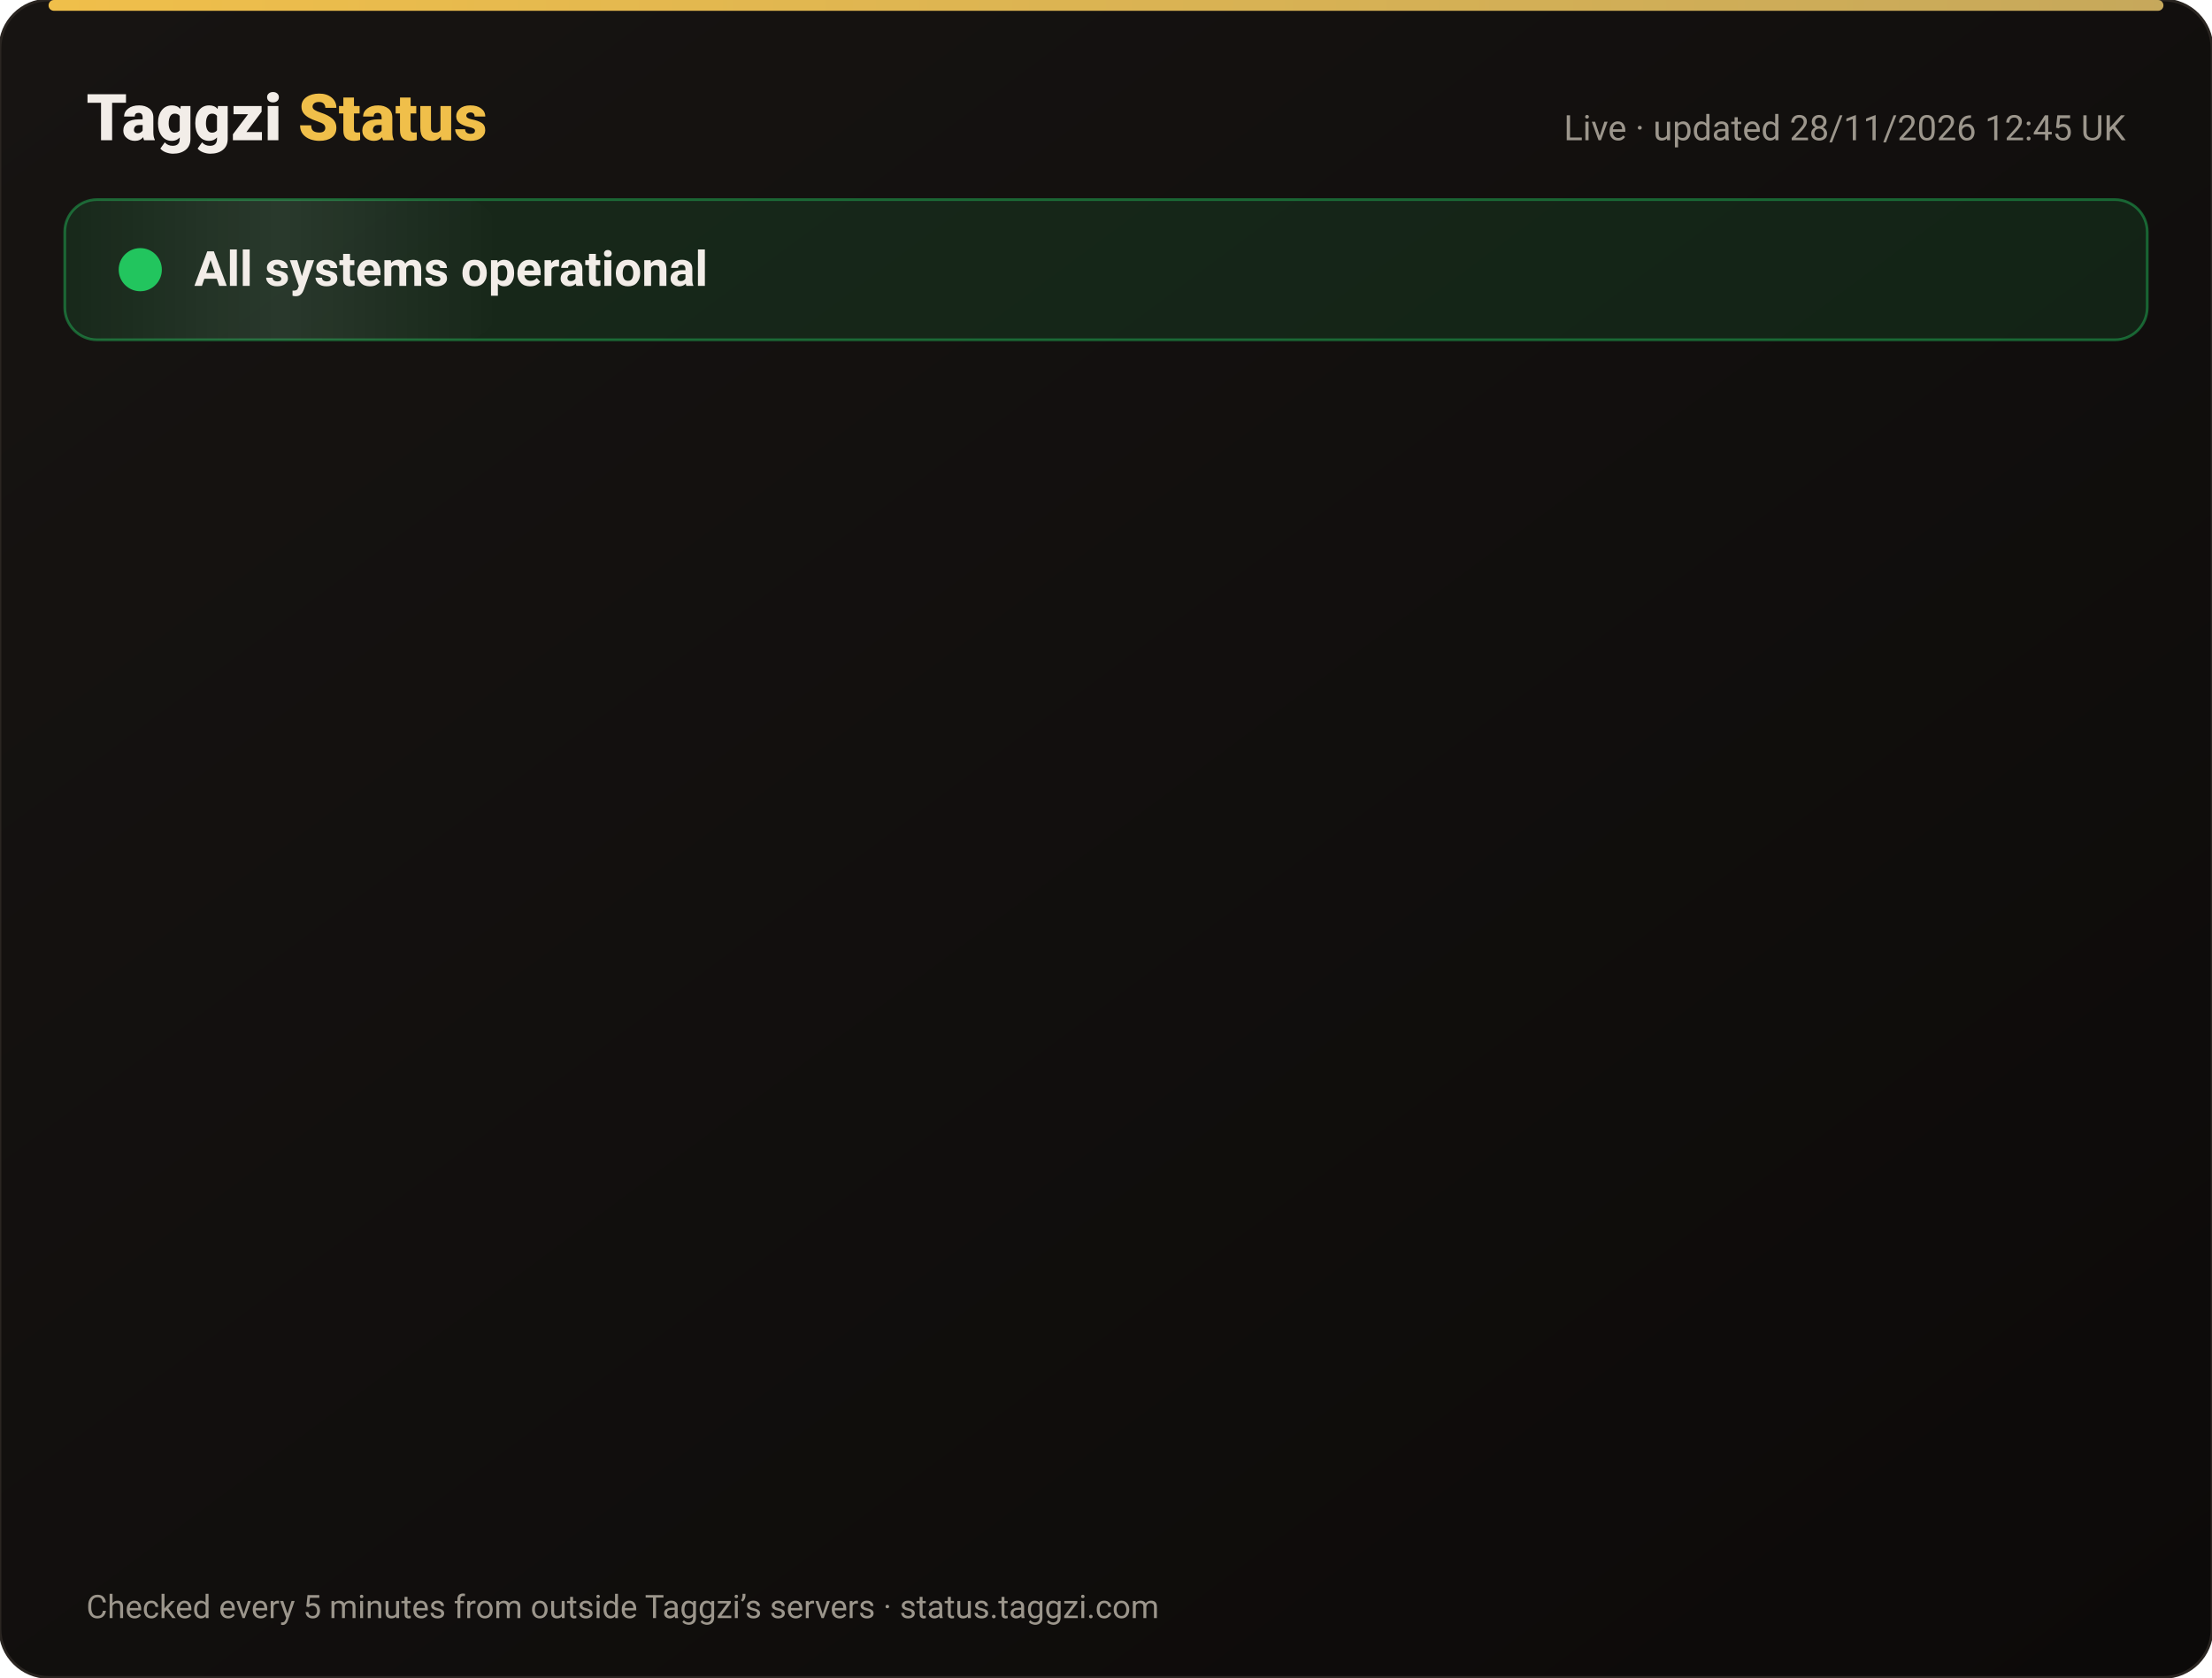
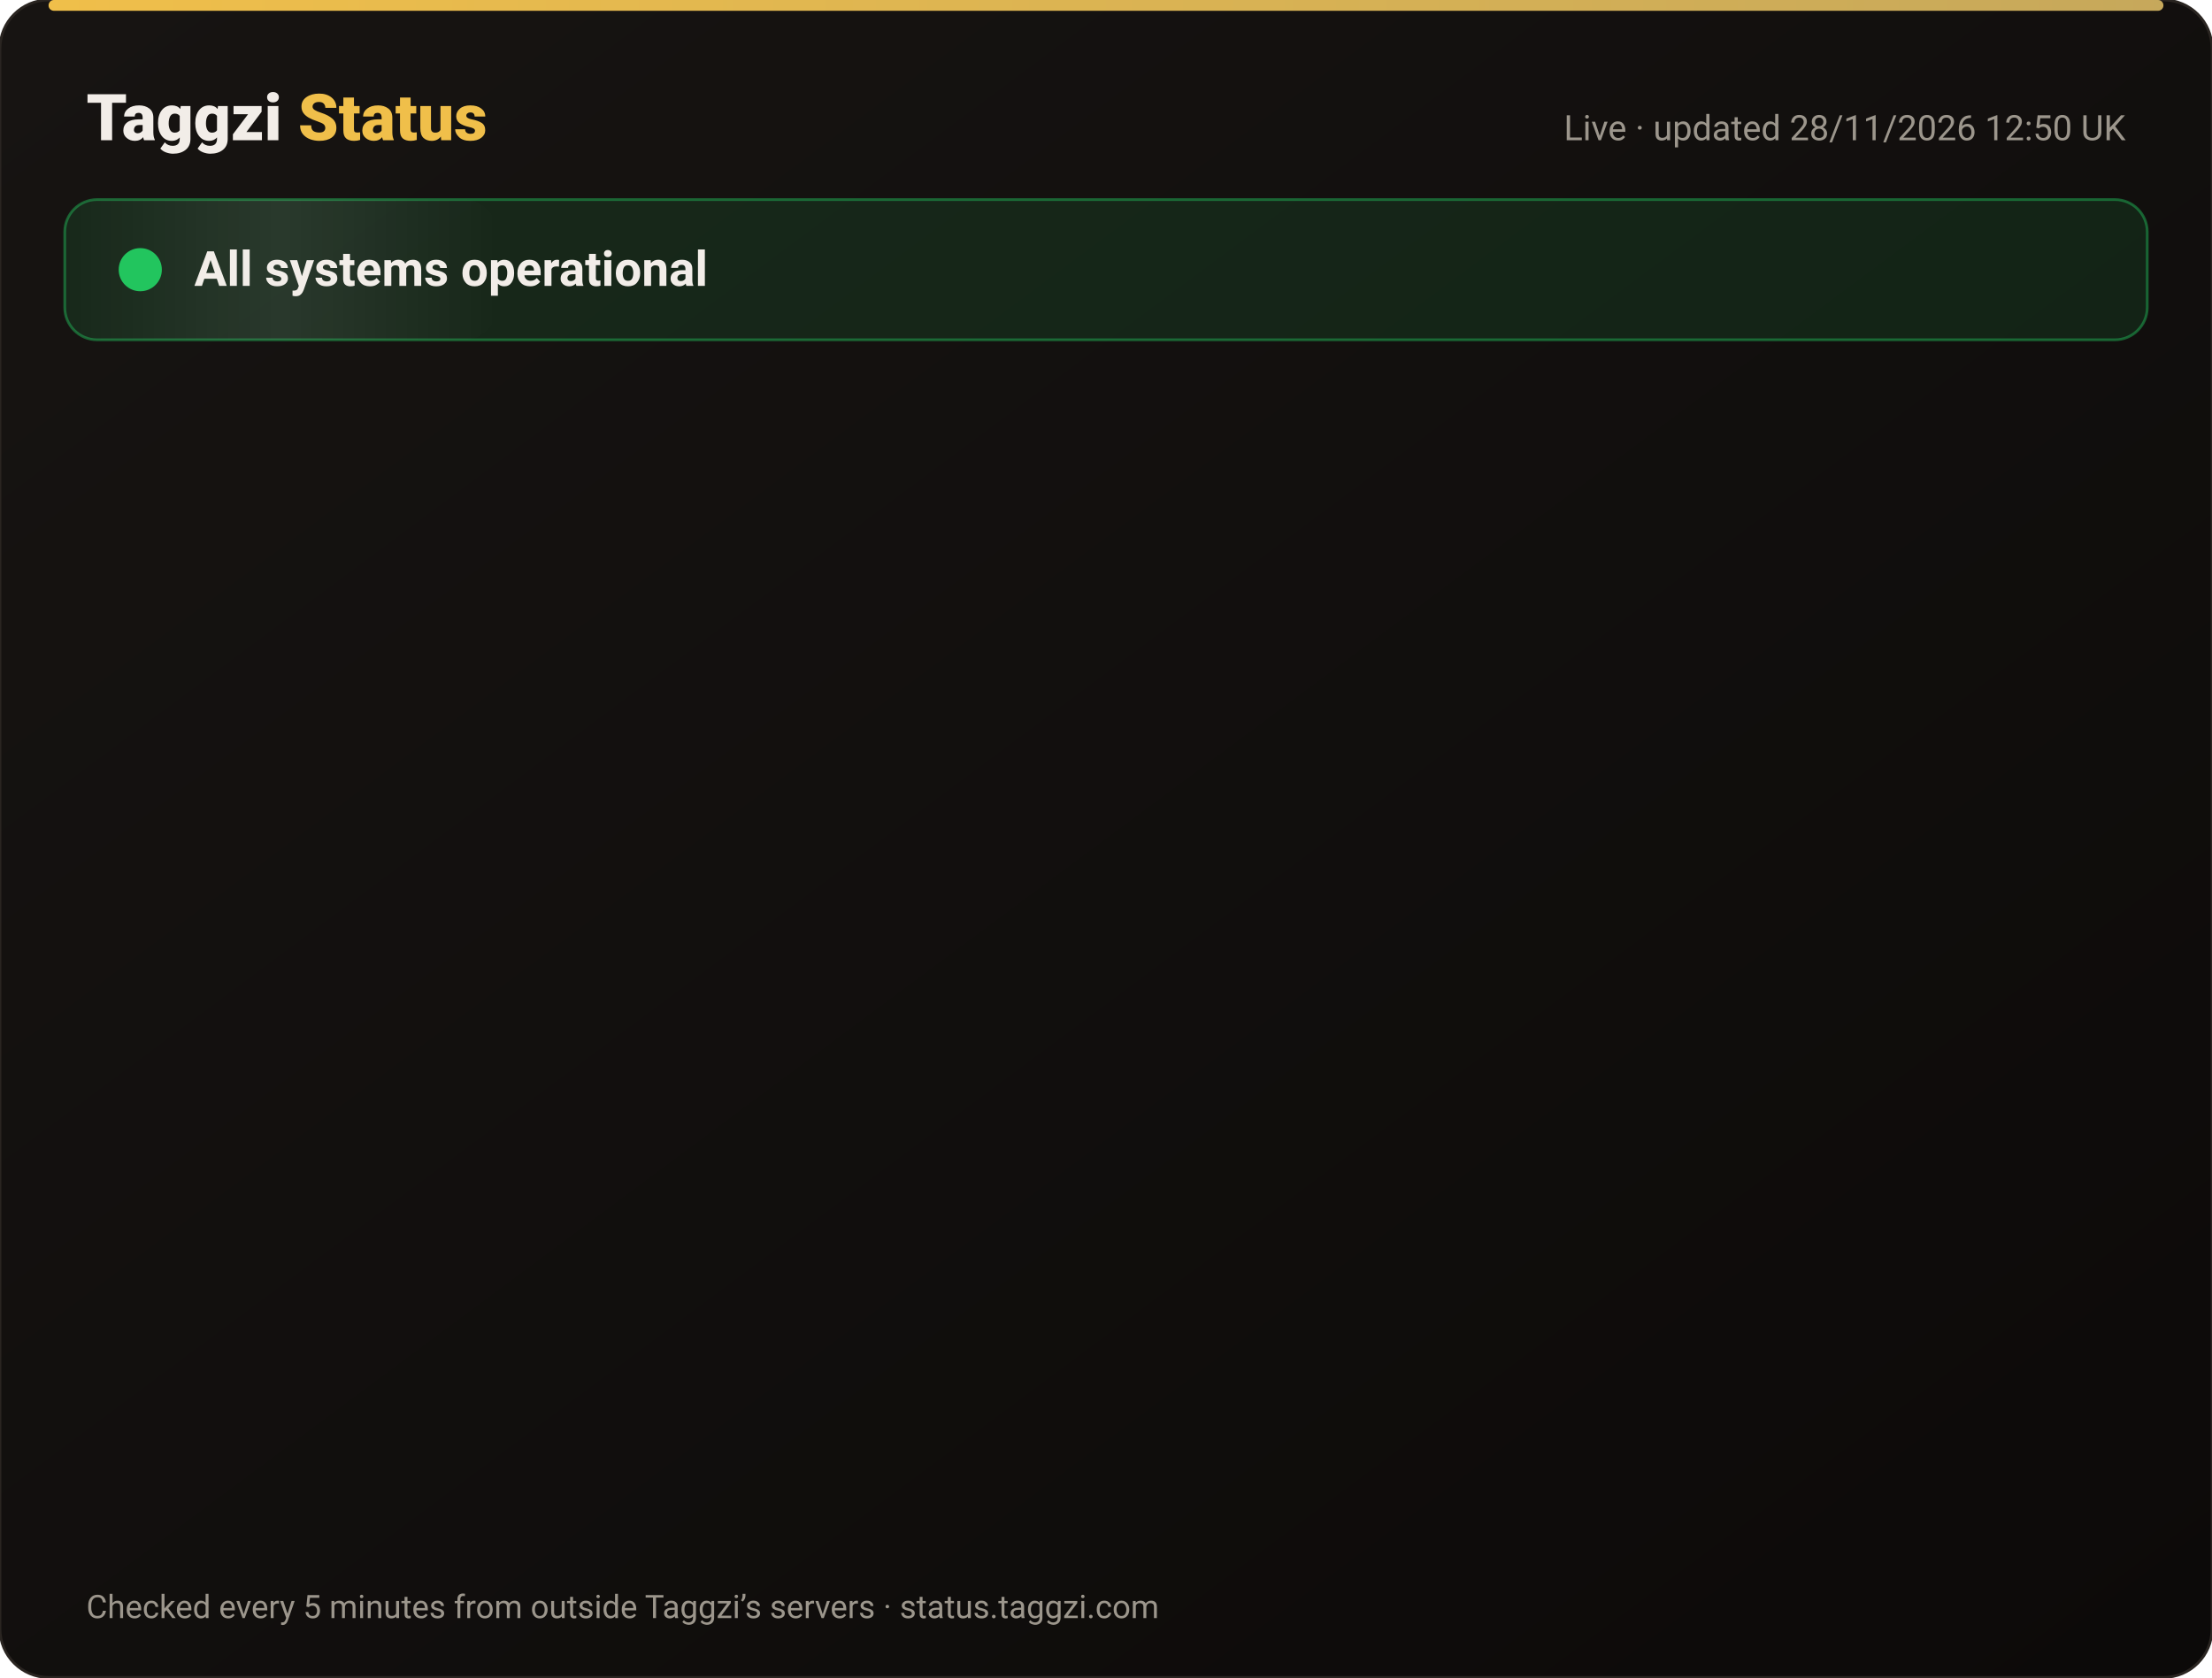
<svg xmlns="http://www.w3.org/2000/svg" width="820" height="622" viewBox="0 0 820 622" font-family="-apple-system,Segoe UI,Roboto,Helvetica,Arial,sans-serif">
  <defs>
    <linearGradient id="bg" x1="0" y1="0" x2="1" y2="1">
      <stop offset="0" stop-color="#171412" />
      <stop offset="1" stop-color="#0C0A09" />
    </linearGradient>
    <linearGradient id="gold" x1="0" x2="1">
      <stop offset="0" stop-color="#F0BF4A" />
      <stop offset="1" stop-color="#c6a85b" />
    </linearGradient>
    <linearGradient id="shine" x1="0" x2="1">
      <stop offset="0" stop-color="#fff" stop-opacity="0" />
      <stop offset=".5" stop-color="#fff" stop-opacity=".08" />
      <stop offset="1" stop-color="#fff" stop-opacity="0" />
    </linearGradient>
  </defs>
  <rect width="820" height="622" rx="18" fill="url(#bg)" stroke="#2a2521" />
  <rect x="18" y="0" width="784" height="4" rx="2" fill="url(#gold)" />
  <text x="32" y="52" font-size="24" font-weight="800" fill="#F2EDE8">Taggzi <tspan fill="#F0BF4A">Status</tspan>
  </text>
-   <text x="788" y="52" font-size="13" fill="#9C968C" text-anchor="end">Live · updated 28/11/2026 12:45 UK</text>
+   <text x="788" y="52" font-size="13" fill="#9C968C" text-anchor="end">Live · updated 28/11/2026 12:50 UK</text>
  <rect x="24" y="74" width="772" height="52" rx="12" fill="#22c55e" fill-opacity=".12" stroke="#22c55e" stroke-opacity=".45" />
  <rect x="24" y="74" width="160" height="52" rx="12" fill="url(#shine)">
    <animate attributeName="x" from="-160" to="820" dur="4s" repeatCount="indefinite" />
  </rect>
  <circle cx="52" cy="100" r="7" fill="#22c55e" />
  <circle cx="52" cy="100" r="7" fill="none" stroke="#22c55e" stroke-width="2">
    <animate attributeName="r" values="7;15;7" dur="2s" repeatCount="indefinite" />
    <animate attributeName="opacity" values=".9;0;.9" dur="2s" repeatCount="indefinite" />
  </circle>
  <text x="72" y="106" font-size="18" font-weight="700" fill="#F2EDE8">All systems operational</text>
  <g opacity="0">
    <animate attributeName="opacity" from="0" to="1" begin="0.00s" dur=".6s" fill="freeze" />
    <line x1="32" y1="188" x2="788" y2="188" stroke="#2a2521" />
    <circle cx="44" cy="166" r="6" fill="#22c55e">
      <animate attributeName="opacity" values="1;.45;1" dur="2.4s" begin="0.00s" repeatCount="indefinite" />
    </circle>
    <text x="62" y="171" font-size="15" font-weight="650" fill="#F2EDE8">Website</text>
    <text x="630" y="171" font-size="13" fill="#9C968C" text-anchor="end">99.98% uptime</text>
    <rect x="648" y="154" width="140" height="24" rx="12" fill="#22c55e" fill-opacity=".14" stroke="#22c55e" stroke-opacity=".5" />
    <text x="718" y="171" font-size="12" font-weight="700" fill="#22c55e" text-anchor="middle">Operational</text>
  </g>
  <g opacity="0">
    <animate attributeName="opacity" from="0" to="1" begin="0.15s" dur=".6s" fill="freeze" />
    <line x1="32" y1="234" x2="788" y2="234" stroke="#2a2521" />
    <circle cx="44" cy="212" r="6" fill="#22c55e">
      <animate attributeName="opacity" values="1;.45;1" dur="2.4s" begin="0.15s" repeatCount="indefinite" />
    </circle>
    <text x="62" y="217" font-size="15" font-weight="650" fill="#F2EDE8">Tag scans</text>
    <text x="630" y="217" font-size="13" fill="#9C968C" text-anchor="end">99.98% uptime</text>
    <rect x="648" y="200" width="140" height="24" rx="12" fill="#22c55e" fill-opacity=".14" stroke="#22c55e" stroke-opacity=".5" />
    <text x="718" y="217" font-size="12" font-weight="700" fill="#22c55e" text-anchor="middle">Operational</text>
  </g>
  <g opacity="0">
    <animate attributeName="opacity" from="0" to="1" begin="0.30s" dur=".6s" fill="freeze" />
    <line x1="32" y1="280" x2="788" y2="280" stroke="#2a2521" />
    <circle cx="44" cy="258" r="6" fill="#22c55e">
      <animate attributeName="opacity" values="1;.45;1" dur="2.4s" begin="0.30s" repeatCount="indefinite" />
    </circle>
    <text x="62" y="263" font-size="15" font-weight="650" fill="#F2EDE8">Manual tag lookup</text>
    <text x="630" y="263" font-size="13" fill="#9C968C" text-anchor="end">99.98% uptime</text>
    <rect x="648" y="246" width="140" height="24" rx="12" fill="#22c55e" fill-opacity=".14" stroke="#22c55e" stroke-opacity=".5" />
    <text x="718" y="263" font-size="12" font-weight="700" fill="#22c55e" text-anchor="middle">Operational</text>
  </g>
  <g opacity="0">
    <animate attributeName="opacity" from="0" to="1" begin="0.45s" dur=".6s" fill="freeze" />
    <line x1="32" y1="326" x2="788" y2="326" stroke="#2a2521" />
    <circle cx="44" cy="304" r="6" fill="#22c55e">
      <animate attributeName="opacity" values="1;.45;1" dur="2.4s" begin="0.45s" repeatCount="indefinite" />
    </circle>
    <text x="62" y="309" font-size="15" font-weight="650" fill="#F2EDE8">App &amp; login</text>
    <text x="630" y="309" font-size="13" fill="#9C968C" text-anchor="end">99.98% uptime</text>
    <rect x="648" y="292" width="140" height="24" rx="12" fill="#22c55e" fill-opacity=".14" stroke="#22c55e" stroke-opacity=".5" />
    <text x="718" y="309" font-size="12" font-weight="700" fill="#22c55e" text-anchor="middle">Operational</text>
  </g>
  <g opacity="0">
    <animate attributeName="opacity" from="0" to="1" begin="0.60s" dur=".6s" fill="freeze" />
    <line x1="32" y1="372" x2="788" y2="372" stroke="#2a2521" />
    <circle cx="44" cy="350" r="6" fill="#22c55e">
      <animate attributeName="opacity" values="1;.45;1" dur="2.4s" begin="0.60s" repeatCount="indefinite" />
    </circle>
    <text x="62" y="355" font-size="15" font-weight="650" fill="#F2EDE8">Community alerts</text>
    <text x="630" y="355" font-size="13" fill="#9C968C" text-anchor="end">99.98% uptime</text>
    <rect x="648" y="338" width="140" height="24" rx="12" fill="#22c55e" fill-opacity=".14" stroke="#22c55e" stroke-opacity=".5" />
    <text x="718" y="355" font-size="12" font-weight="700" fill="#22c55e" text-anchor="middle">Operational</text>
  </g>
  <g opacity="0">
    <animate attributeName="opacity" from="0" to="1" begin="0.75s" dur=".6s" fill="freeze" />
    <line x1="32" y1="418" x2="788" y2="418" stroke="#2a2521" />
    <circle cx="44" cy="396" r="6" fill="#22c55e">
      <animate attributeName="opacity" values="1;.45;1" dur="2.4s" begin="0.75s" repeatCount="indefinite" />
    </circle>
    <text x="62" y="401" font-size="15" font-weight="650" fill="#F2EDE8">Private calling</text>
    <text x="630" y="401" font-size="13" fill="#9C968C" text-anchor="end">99.98% uptime</text>
    <rect x="648" y="384" width="140" height="24" rx="12" fill="#22c55e" fill-opacity=".14" stroke="#22c55e" stroke-opacity=".5" />
    <text x="718" y="401" font-size="12" font-weight="700" fill="#22c55e" text-anchor="middle">Operational</text>
  </g>
  <g opacity="0">
    <animate attributeName="opacity" from="0" to="1" begin="0.90s" dur=".6s" fill="freeze" />
    <line x1="32" y1="464" x2="788" y2="464" stroke="#2a2521" />
    <circle cx="44" cy="442" r="6" fill="#22c55e">
      <animate attributeName="opacity" values="1;.45;1" dur="2.4s" begin="0.90s" repeatCount="indefinite" />
    </circle>
    <text x="62" y="447" font-size="15" font-weight="650" fill="#F2EDE8">Payments</text>
    <text x="630" y="447" font-size="13" fill="#9C968C" text-anchor="end">99.97% uptime</text>
    <rect x="648" y="430" width="140" height="24" rx="12" fill="#22c55e" fill-opacity=".14" stroke="#22c55e" stroke-opacity=".5" />
    <text x="718" y="447" font-size="12" font-weight="700" fill="#22c55e" text-anchor="middle">Operational</text>
  </g>
  <g opacity="0">
    <animate attributeName="opacity" from="0" to="1" begin="1.05s" dur=".6s" fill="freeze" />
    <line x1="32" y1="510" x2="788" y2="510" stroke="#2a2521" />
    <circle cx="44" cy="488" r="6" fill="#22c55e">
      <animate attributeName="opacity" values="1;.45;1" dur="2.4s" begin="1.05s" repeatCount="indefinite" />
    </circle>
    <text x="62" y="493" font-size="15" font-weight="650" fill="#F2EDE8">Email &amp; support</text>
    <text x="630" y="493" font-size="13" fill="#9C968C" text-anchor="end">99.98% uptime</text>
    <rect x="648" y="476" width="140" height="24" rx="12" fill="#22c55e" fill-opacity=".14" stroke="#22c55e" stroke-opacity=".5" />
    <text x="718" y="493" font-size="12" font-weight="700" fill="#22c55e" text-anchor="middle">Operational</text>
  </g>
  <g opacity="0">
    <animate attributeName="opacity" from="0" to="1" begin="1.20s" dur=".6s" fill="freeze" />
    <line x1="32" y1="556" x2="788" y2="556" stroke="#2a2521" />
    <circle cx="44" cy="534" r="6" fill="#22c55e">
      <animate attributeName="opacity" values="1;.45;1" dur="2.4s" begin="1.20s" repeatCount="indefinite" />
    </circle>
    <text x="62" y="539" font-size="15" font-weight="650" fill="#F2EDE8">Secure connection (SSL)</text>
    <text x="630" y="539" font-size="13" fill="#9C968C" text-anchor="end">100.00% uptime</text>
    <rect x="648" y="522" width="140" height="24" rx="12" fill="#22c55e" fill-opacity=".14" stroke="#22c55e" stroke-opacity=".5" />
    <text x="718" y="539" font-size="12" font-weight="700" fill="#22c55e" text-anchor="middle">Operational</text>
  </g>
  <text x="32" y="600" font-size="12" fill="#9C968C">Checked every 5 minutes from outside Taggzi’s servers · status.taggzi.com</text>
</svg>
